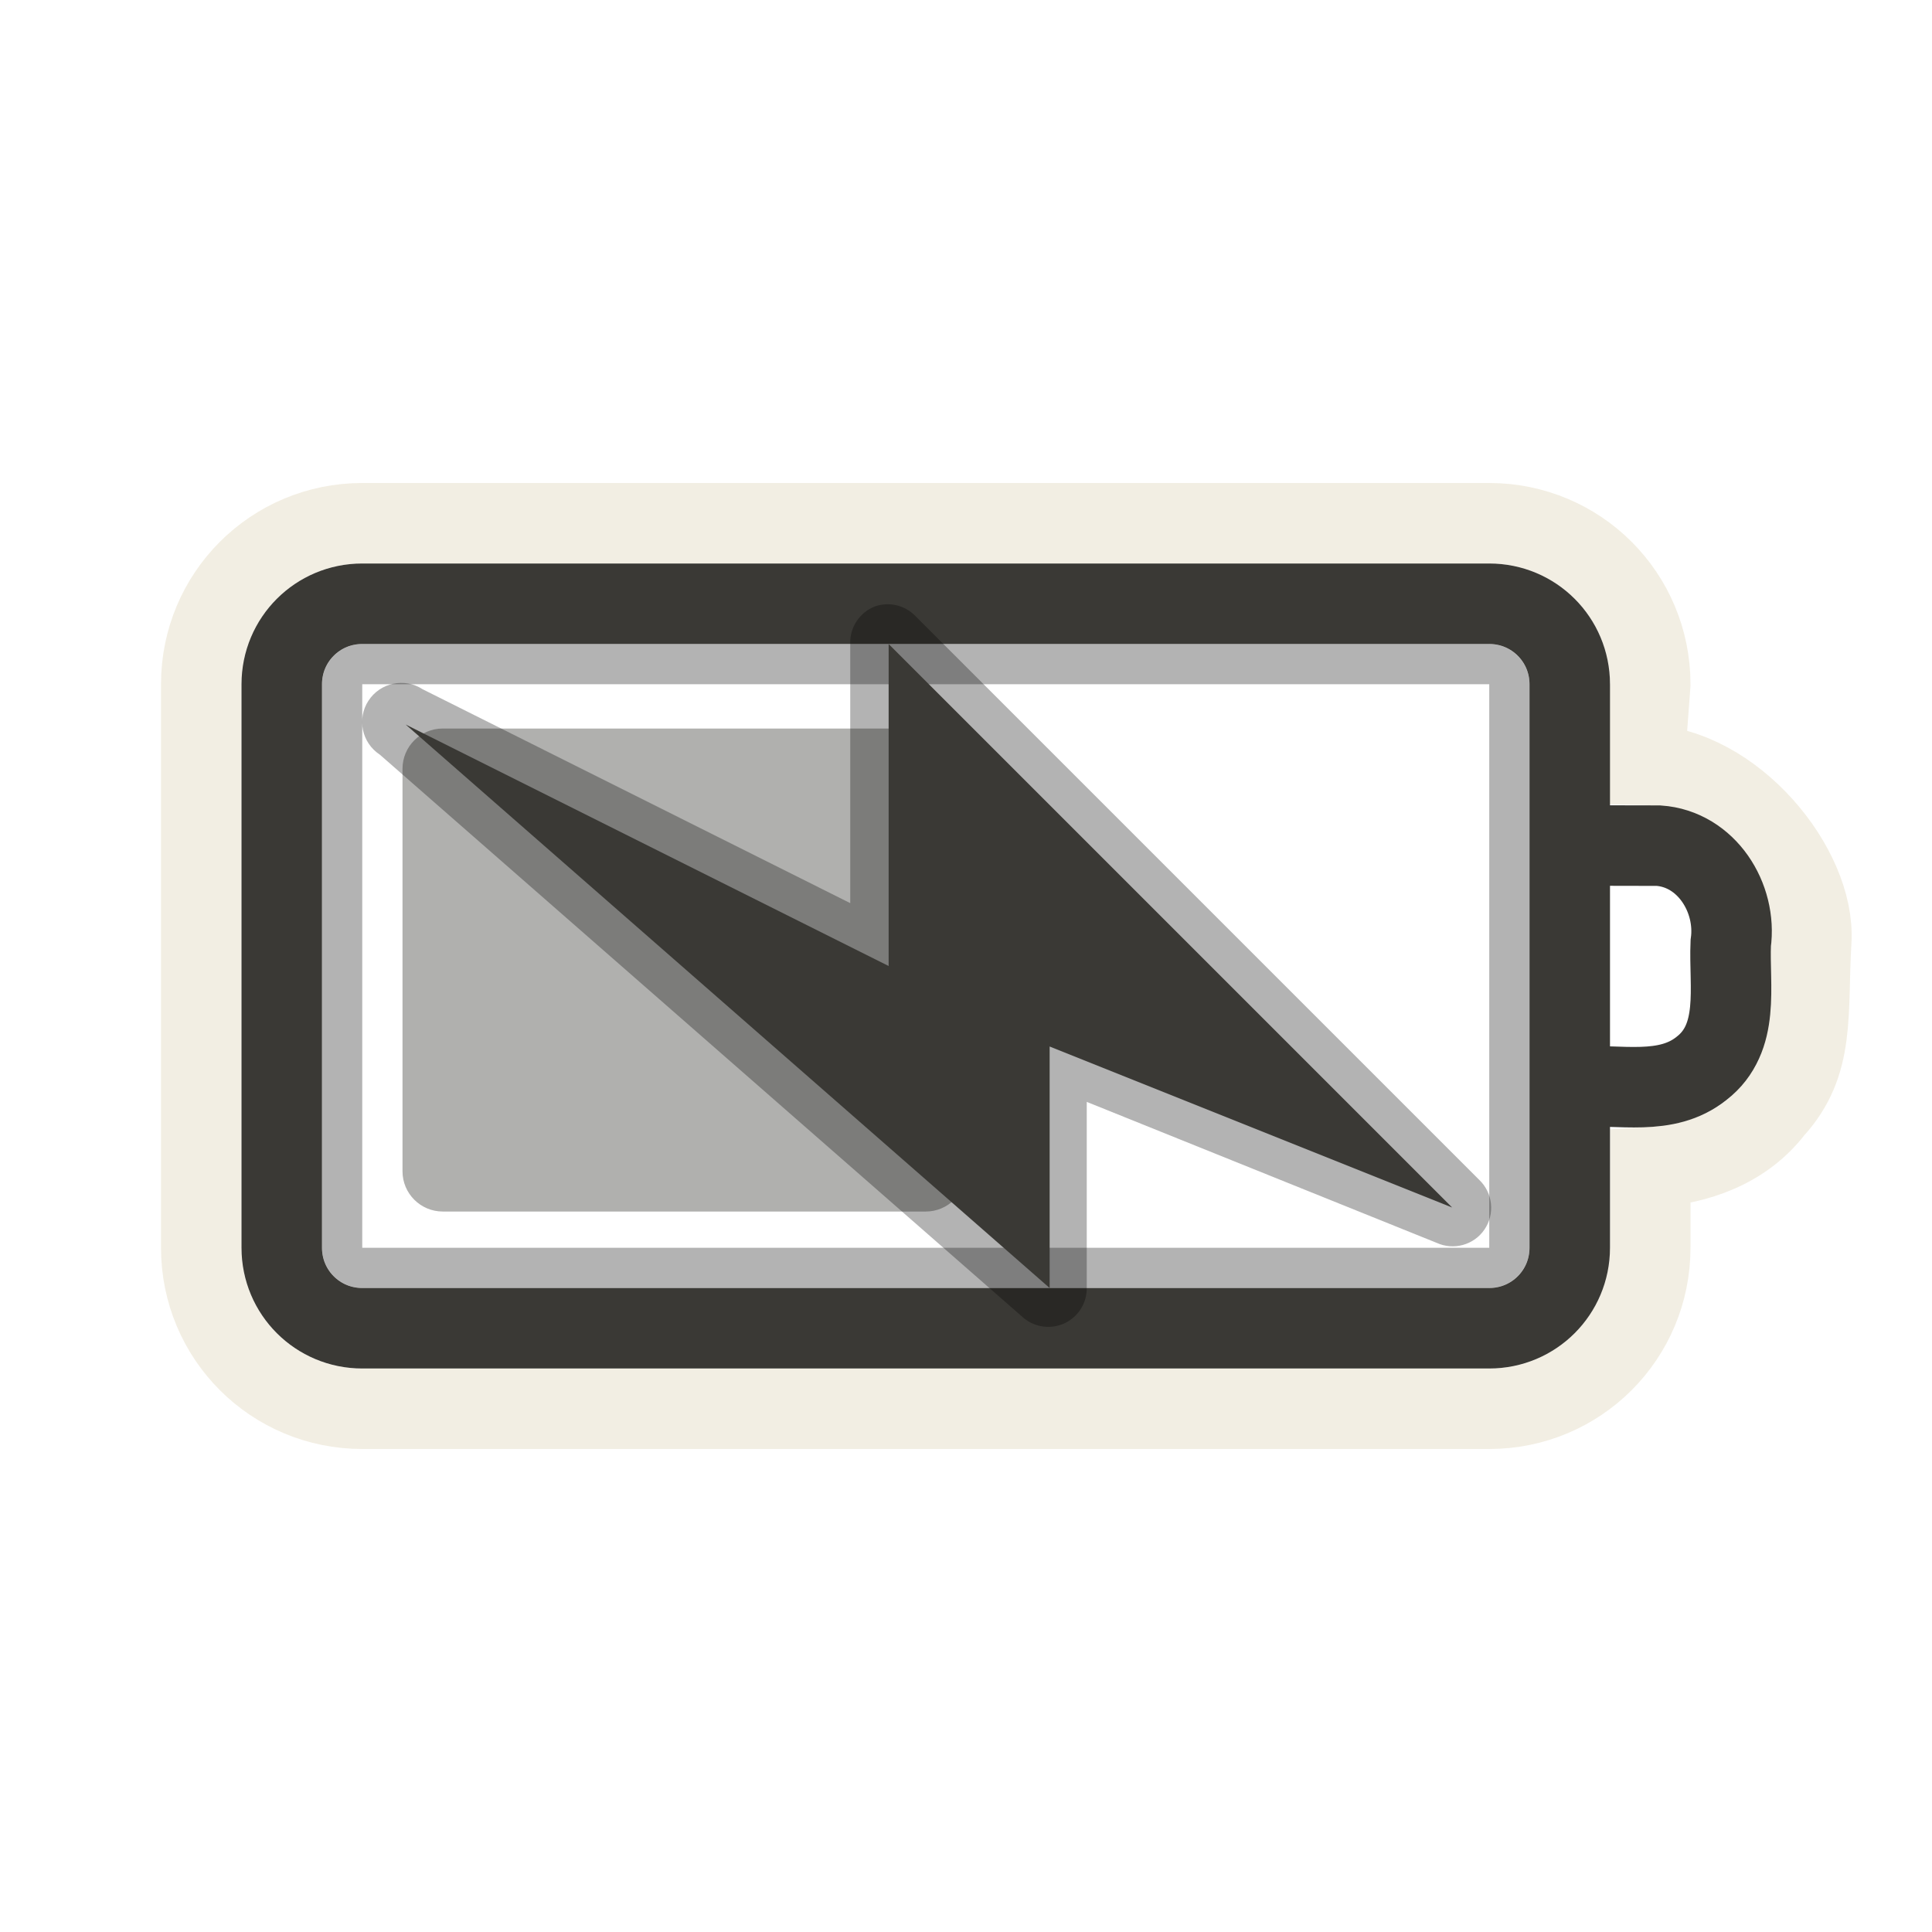
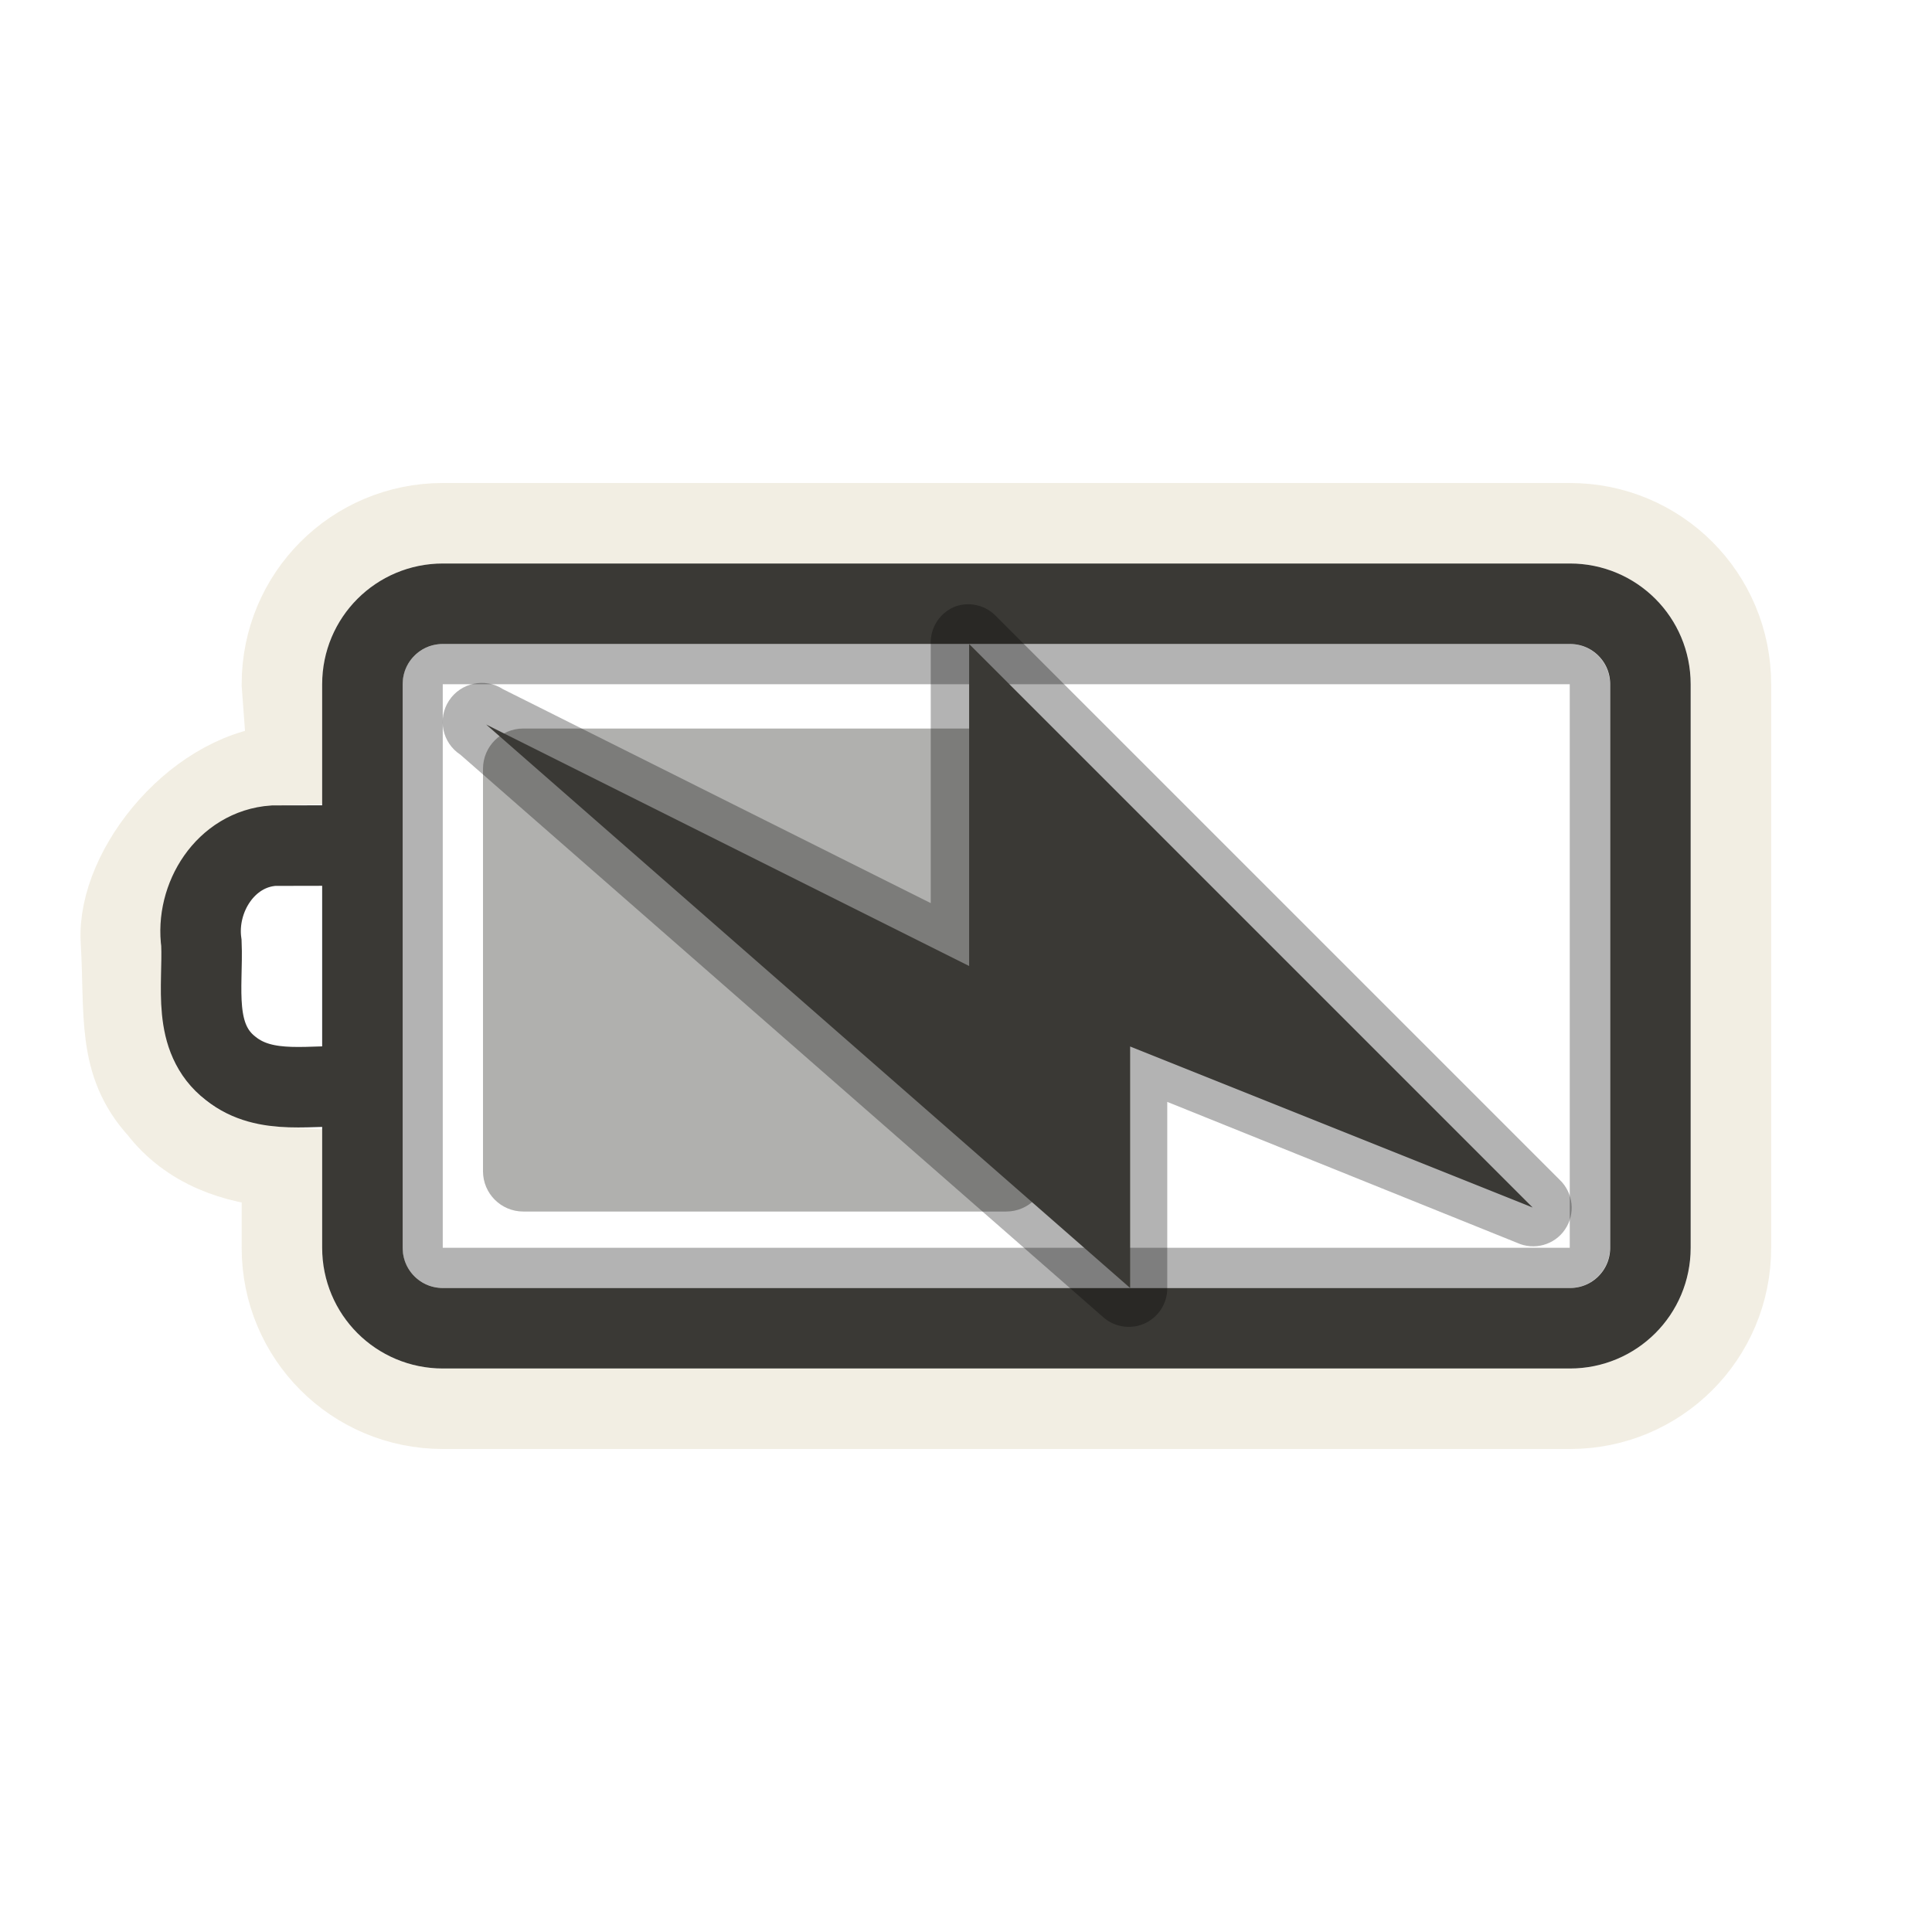
<svg xmlns="http://www.w3.org/2000/svg" version="1.0" width="24" height="24" id="svg3240">
-   <defs id="defs3242" />
-   <g id="layer1">
-     <rect width="14.5" height="7.5" rx="0.25" ry="0.25" x="4.25" y="8.25" id="rect3236" style="opacity:0.3;fill:none;fill-opacity:1;fill-rule:nonzero;stroke:#000000;stroke-width:0.5;stroke-linecap:round;stroke-linejoin:miter;marker:none;marker-start:none;marker-mid:none;marker-end:none;stroke-miterlimit:4;stroke-dasharray:none;stroke-dashoffset:0;stroke-opacity:1;visibility:visible;display:inline;overflow:visible;enable-background:accumulate" />
-     <path d="M 4.5,6.5 C 3.392,6.5 2.5,7.392 2.5,8.5 L 2.5,15.5 C 2.5,16.608 3.392,17.5 4.5,17.5 L 18.5,17.5 C 19.608,17.5 20.5,16.608 20.5,15.5 L 20.5,14.5 C 21.087,14.465 21.66,14.263 22.031,13.781 C 22.556,13.206 22.446,12.592 22.5,11.688 C 22.554,10.783 21.531,9.524 20.426,9.5 L 20.5,8.5 C 20.5,7.392 19.608,6.5 18.5,6.5 L 4.5,6.5 z" id="rect3225" style="opacity:0.6;fill:none;fill-opacity:1;fill-rule:nonzero;stroke:#eae3d0;stroke-width:1;stroke-linecap:round;stroke-linejoin:miter;marker:none;marker-start:none;marker-mid:none;marker-end:none;stroke-miterlimit:4;stroke-dasharray:none;stroke-dashoffset:0;stroke-opacity:1;visibility:visible;display:inline;overflow:visible;enable-background:accumulate" />
-     <rect width="6" height="7" rx="0.5" ry="0.5" x="9.05" y="-12" transform="matrix(0,1,-1,0,0,0)" id="rect3728" style="opacity:0.4;fill:#3a3935;fill-opacity:1;fill-rule:evenodd;stroke:none;stroke-width:1.7;stroke-linecap:round;stroke-linejoin:miter;marker:none;marker-start:none;marker-mid:none;marker-end:none;stroke-miterlimit:4;stroke-dasharray:none;stroke-dashoffset:0;stroke-opacity:1;visibility:visible;display:inline;overflow:visible;enable-background:accumulate" />
-     <path d="M 4.5,7.5 L 18.5,7.5 C 19.054,7.5 19.5,7.946 19.5,8.5 L 19.5,15.5 C 19.5,16.054 19.054,16.5 18.5,16.5 L 4.5,16.5 C 3.946,16.5 3.5,16.054 3.5,15.5 L 3.5,8.5 C 3.5,7.946 3.946,7.5 4.5,7.5 z M 19.618,10.503 C 19.946,10.503 20.275,10.504 20.603,10.505 C 21.2,10.546 21.579,11.155 21.5,11.717 C 21.477,12.25 21.624,12.894 21.137,13.272 C 20.698,13.623 20.116,13.464 19.6,13.5" id="rect2442" style="fill:none;fill-opacity:1;fill-rule:nonzero;stroke:#3a3935;stroke-width:1;stroke-linecap:round;stroke-linejoin:miter;marker:none;marker-start:none;marker-mid:none;marker-end:none;stroke-miterlimit:4;stroke-dashoffset:0;stroke-opacity:1;visibility:visible;display:inline;overflow:visible;enable-background:accumulate" />
-     <path d="M 10.875,7.531 C 10.68,7.603 10.554,7.793 10.562,8 L 10.562,11.219 L 5.25,8.562 C 5.026,8.416 4.725,8.479 4.578,8.703 C 4.431,8.927 4.494,9.228 4.719,9.375 L 12.719,16.375 C 12.863,16.492 13.061,16.516 13.229,16.436 C 13.396,16.355 13.502,16.186 13.5,16 L 13.5,13.688 L 17.844,15.438 C 18.056,15.536 18.31,15.467 18.441,15.273 C 18.573,15.079 18.545,14.818 18.375,14.656 L 11.375,7.656 C 11.247,7.521 11.052,7.472 10.875,7.531 z" id="path3160" style="opacity:0.3;fill:#000000;fill-opacity:1;fill-rule:evenodd;stroke:none" />
-     <path d="M 18.039,15 L 11.039,8 L 11.039,12 L 5.039,9 L 13.039,16 L 13.039,13 L 18.039,15 z" id="path3172" style="fill:#3a3935;fill-opacity:1;fill-rule:evenodd;stroke:none" />
-   </g>
+   <defs id="defs3242">
+     </defs>
+   <rect style="opacity:0.3;fill:none;fill-opacity:1;fill-rule:nonzero;stroke:#000000;stroke-width:0.5;stroke-linecap:round;stroke-linejoin:miter;marker:none;marker-start:none;marker-mid:none;marker-end:none;stroke-miterlimit:4;stroke-dasharray:none;stroke-dashoffset:0;stroke-opacity:1;visibility:visible;display:inline;overflow:visible;enable-background:accumulate" id="rect3236" y="8.25" x="5.25" ry="0.25" rx="0.25" height="7.5" width="14.5" />
+   <path style="opacity:0.6;fill:none;fill-opacity:1;fill-rule:nonzero;stroke:#eae3d0;stroke-width:1;stroke-linecap:round;stroke-linejoin:miter;marker:none;marker-start:none;marker-mid:none;marker-end:none;stroke-miterlimit:4;stroke-dasharray:none;stroke-dashoffset:0;stroke-opacity:1;visibility:visible;display:inline;overflow:visible;enable-background:accumulate" id="rect3225" d="M 19.502,6.5 C 20.61,6.5 21.502,7.392 21.502,8.5 L 21.502,15.5 C 21.502,16.608 20.61,17.5 19.502,17.5 L 5.502,17.5 C 4.394,17.5 3.502,16.608 3.502,15.5 L 3.502,14.5 C 2.915,14.465 2.342,14.263 1.971,13.781 C 1.446,13.206 1.556,12.592 1.502,11.688 C 1.448,10.783 2.471,9.524 3.576,9.5 L 3.502,8.5 C 3.502,7.392 4.394,6.5 5.502,6.5 L 19.502,6.5 z" />
+   <rect style="opacity:0.4;fill:#3a3935;fill-opacity:1;fill-rule:evenodd;stroke:none;stroke-width:1.7;stroke-linecap:round;stroke-linejoin:miter;marker:none;marker-start:none;marker-mid:none;marker-end:none;stroke-miterlimit:4;stroke-dasharray:none;stroke-dashoffset:0;stroke-opacity:1;visibility:visible;display:inline;overflow:visible;enable-background:accumulate" id="rect3728" transform="matrix(0,1,-1,0,0,0)" y="-13" x="9.05" ry="0.5" rx="0.5" height="7" width="6" />
+   <path style="fill:none;fill-opacity:1;fill-rule:nonzero;stroke:#3a3935;stroke-width:1;stroke-linecap:round;stroke-linejoin:miter;marker:none;marker-start:none;marker-mid:none;marker-end:none;stroke-miterlimit:4;stroke-dashoffset:0;stroke-opacity:1;visibility:visible;display:inline;overflow:visible;enable-background:accumulate" id="rect2442" d="M 19.502,7.5 L 5.502,7.5 C 4.948,7.5 4.502,7.946 4.502,8.5 L 4.502,15.5 C 4.502,16.054 4.948,16.5 5.502,16.5 L 19.502,16.5 C 20.056,16.5 20.502,16.054 20.502,15.5 L 20.502,8.5 C 20.502,7.946 20.056,7.5 19.502,7.5 z M 4.384,10.503 C 4.056,10.503 3.728,10.504 3.399,10.505 C 2.802,10.546 2.423,11.155 2.502,11.717 C 2.525,12.25 2.378,12.894 2.865,13.272 C 3.304,13.623 3.886,13.464 4.402,13.5" />
+   <path style="opacity:0.3;fill:#000000;fill-opacity:1;fill-rule:evenodd;stroke:none" id="path3160" d="M 11.875,7.531 C 11.68,7.603 11.554,7.793 11.562,8 L 11.562,11.219 L 6.25,8.562 C 6.026,8.416 5.725,8.479 5.578,8.703 C 5.431,8.927 5.494,9.228 5.719,9.375 L 13.719,16.375 C 13.863,16.492 14.061,16.516 14.229,16.436 C 14.396,16.355 14.502,16.186 14.5,16 L 14.5,13.688 L 18.844,15.438 C 19.056,15.536 19.31,15.467 19.441,15.273 C 19.573,15.079 19.545,14.818 19.375,14.656 L 12.375,7.656 C 12.247,7.521 12.052,7.472 11.875,7.531 z" />
+   <path style="fill:#3a3935;fill-opacity:1;fill-rule:evenodd;stroke:none" id="path3172" d="M 19.039,15 L 12.039,8 L 12.039,12 L 6.039,9 L 14.039,16 L 14.039,13 L 19.039,15 z" />
</svg>
